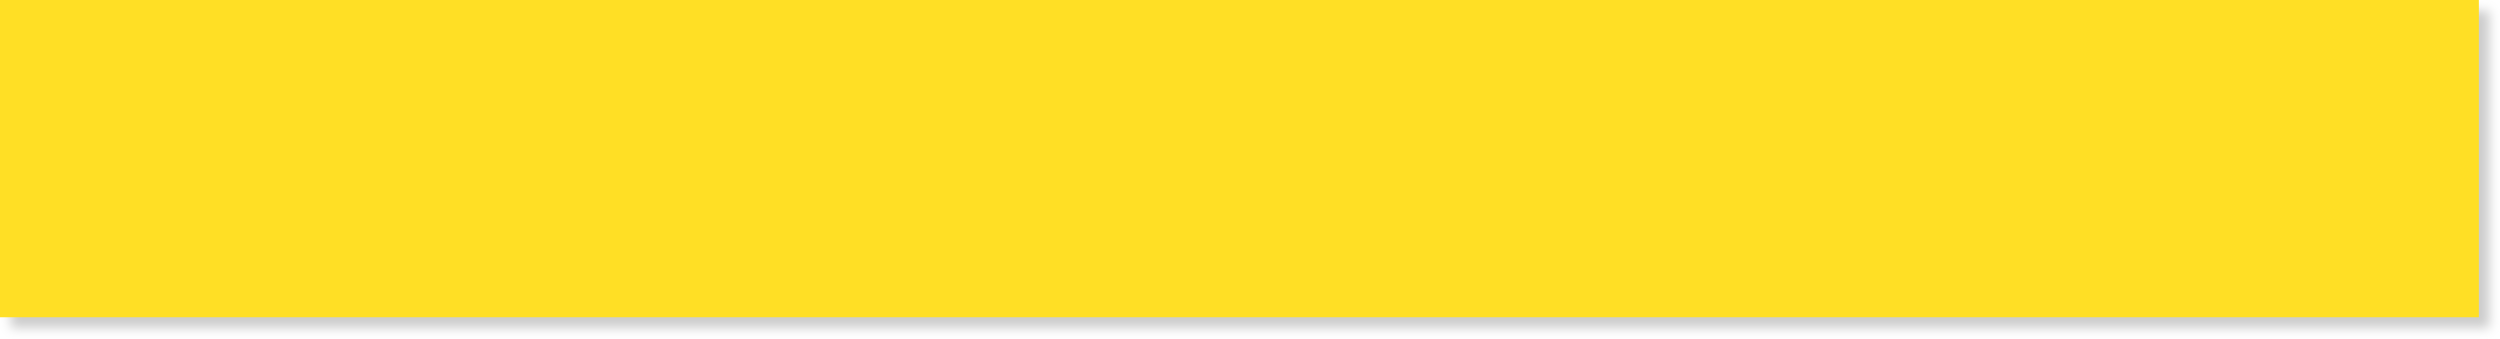
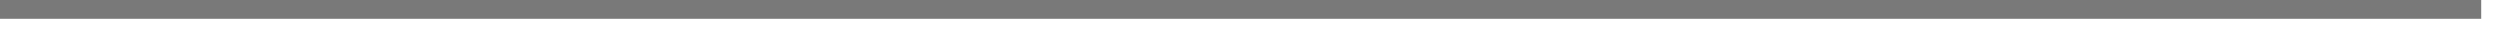
- <svg xmlns="http://www.w3.org/2000/svg" xmlns:xlink="http://www.w3.org/1999/xlink" version="1.1" width="1182px" height="160px">
-   <defs>
-     <filter x="2137px" y="1472px" width="1182px" height="160px" filterUnits="userSpaceOnUse" id="filter152">
-       <feOffset dx="5" dy="5" in="SourceAlpha" result="shadowOffsetInner" />
-       <feGaussianBlur stdDeviation="2.5" in="shadowOffsetInner" result="shadowGaussian" />
-       <feComposite in2="shadowGaussian" operator="atop" in="SourceAlpha" result="shadowComposite" />
-       <feColorMatrix type="matrix" values="0 0 0 0 0  0 0 0 0 0  0 0 0 0 0  0 0 0 0.2 0  " in="shadowComposite" />
-     </filter>
-     <g id="widget153">
-       <path d="M 0 150  L 0 0  L 38.905 0  L 1172 0  L 1172 150  L 0 150  Z " fill-rule="nonzero" fill="#ffdf25" stroke="none" transform="matrix(1 0 0 1 2137 1472 )" />
-     </g>
-   </defs>
-   <g transform="matrix(1 0 0 1 -2137 -1472 )">
-     <use xlink:href="#widget153" filter="url(#filter152)" />
-     <use xlink:href="#widget153" />
+ <svg xmlns="http://www.w3.org/2000/svg" version="1.1" width="133px" height="2px">
+   <g transform="matrix(1 0 0 1 -3312 -1149 )">
+     <path d="M 3312 1149.5  L 3444 1149.5  " stroke-width="1" stroke="#797979" fill="none" />
  </g>
</svg>
